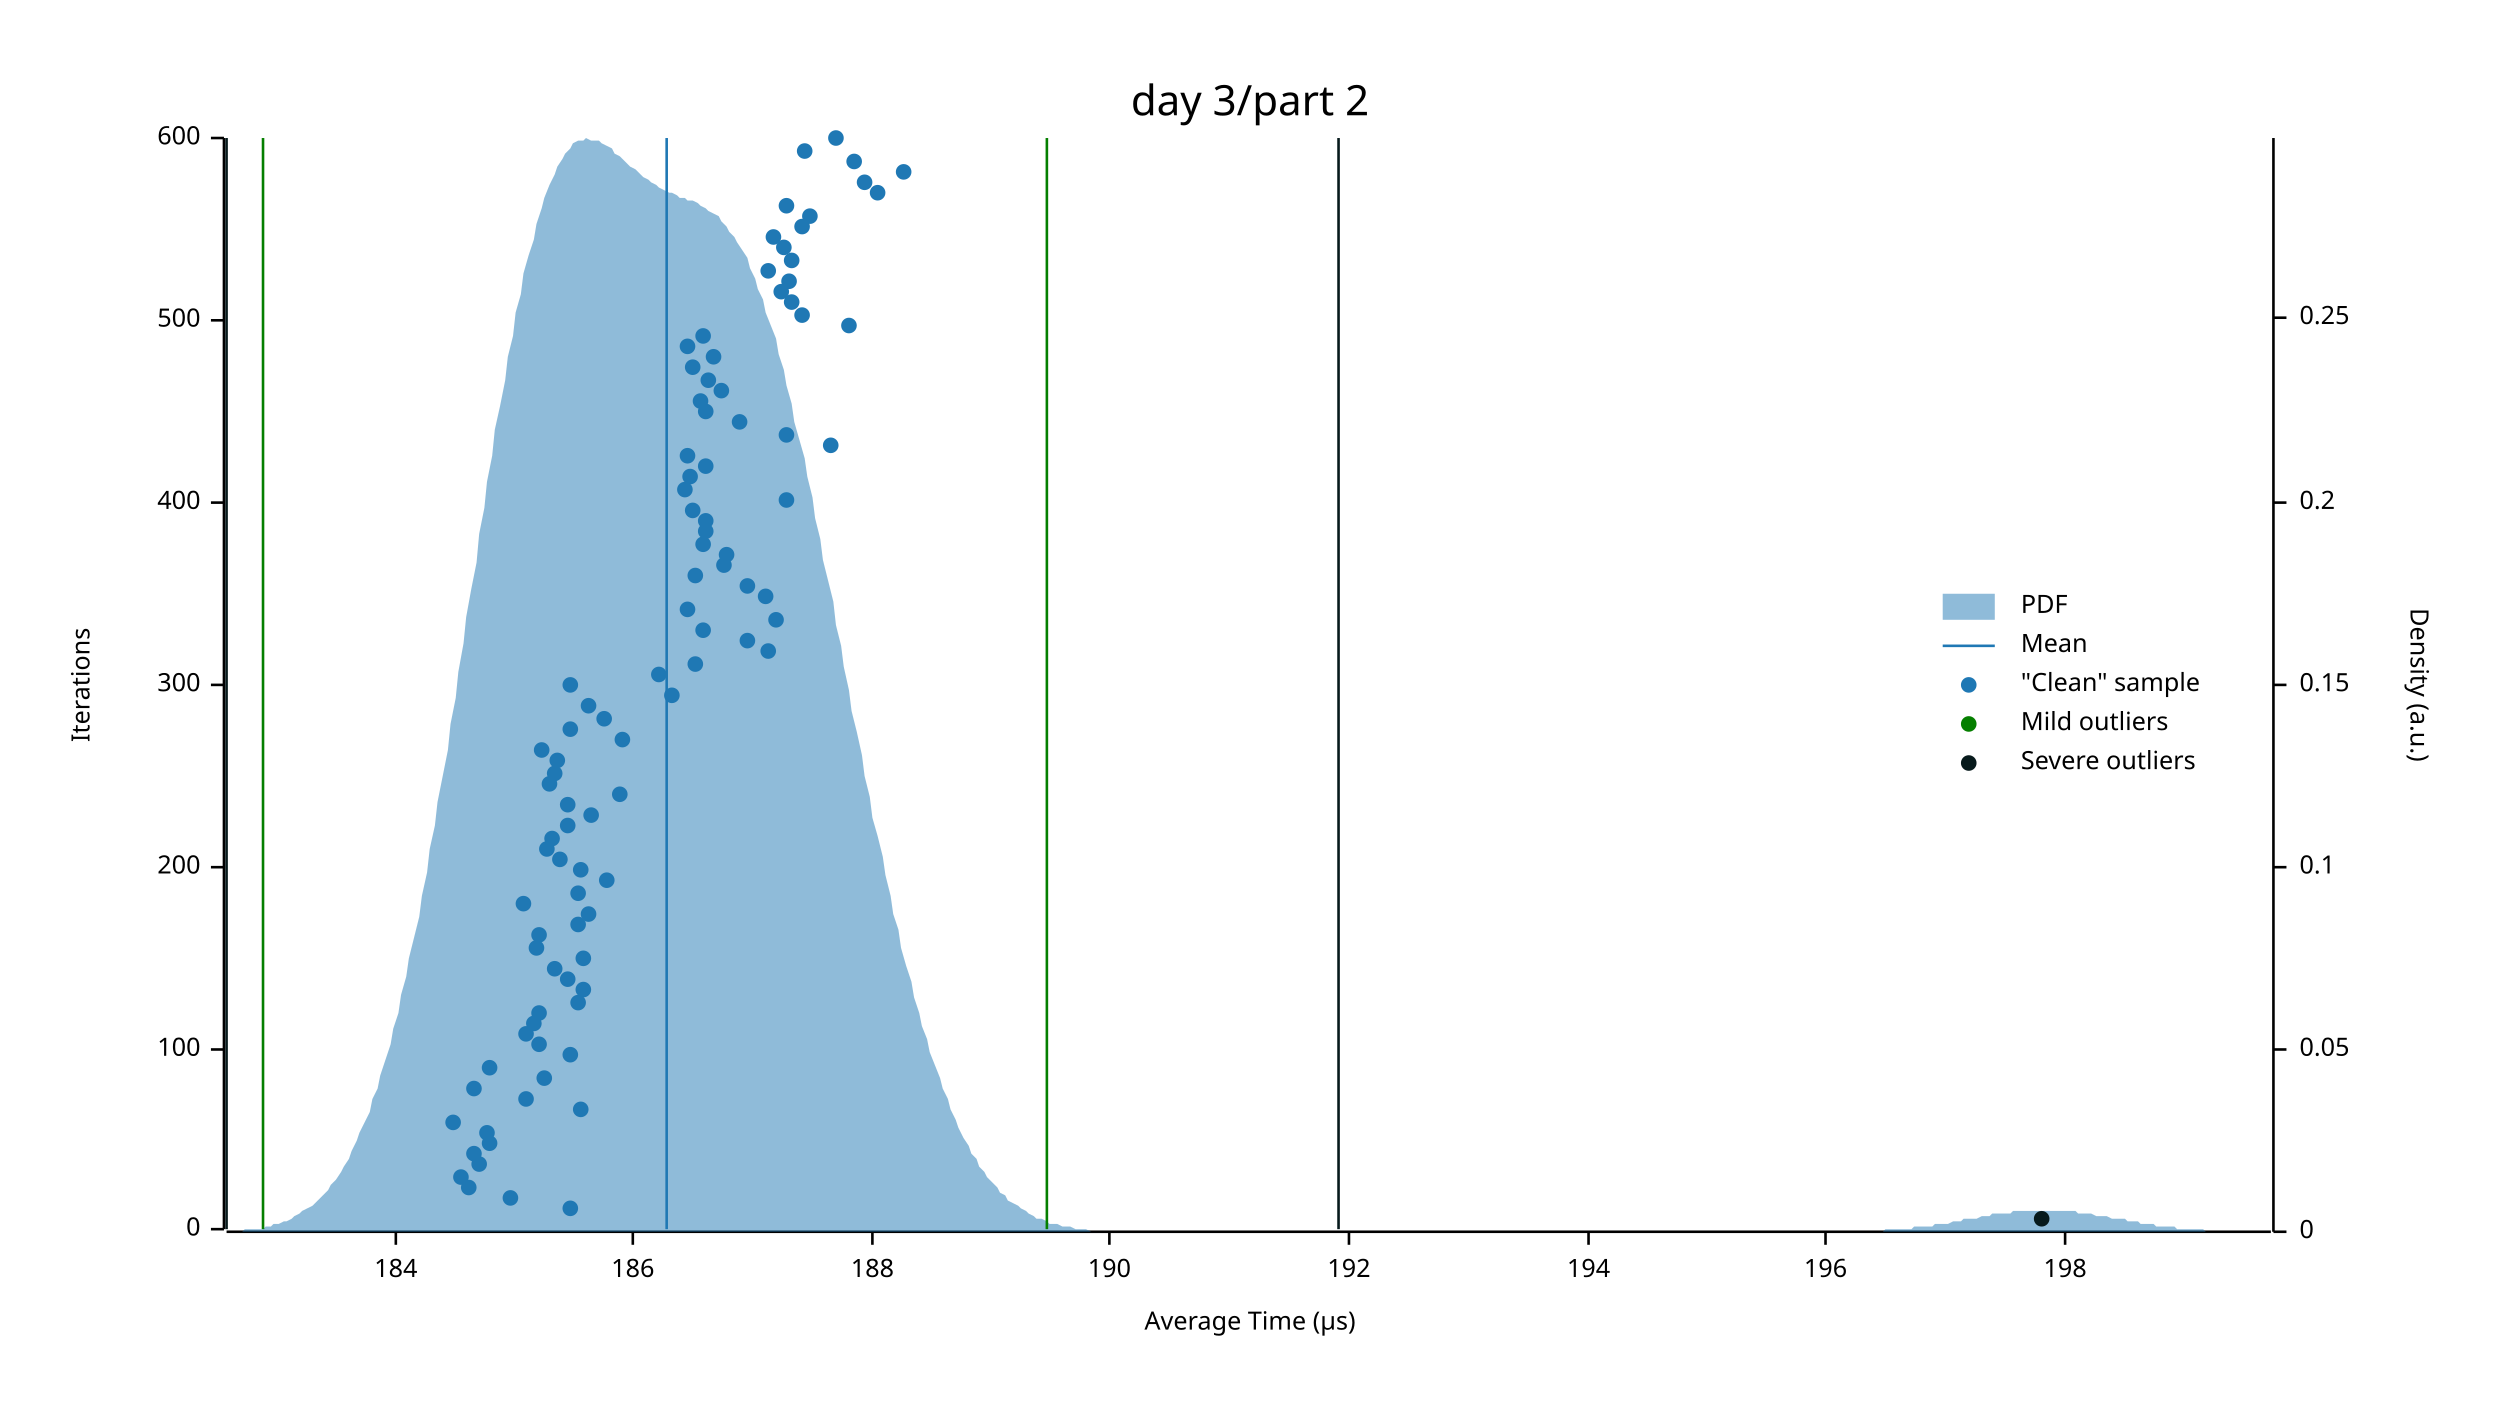
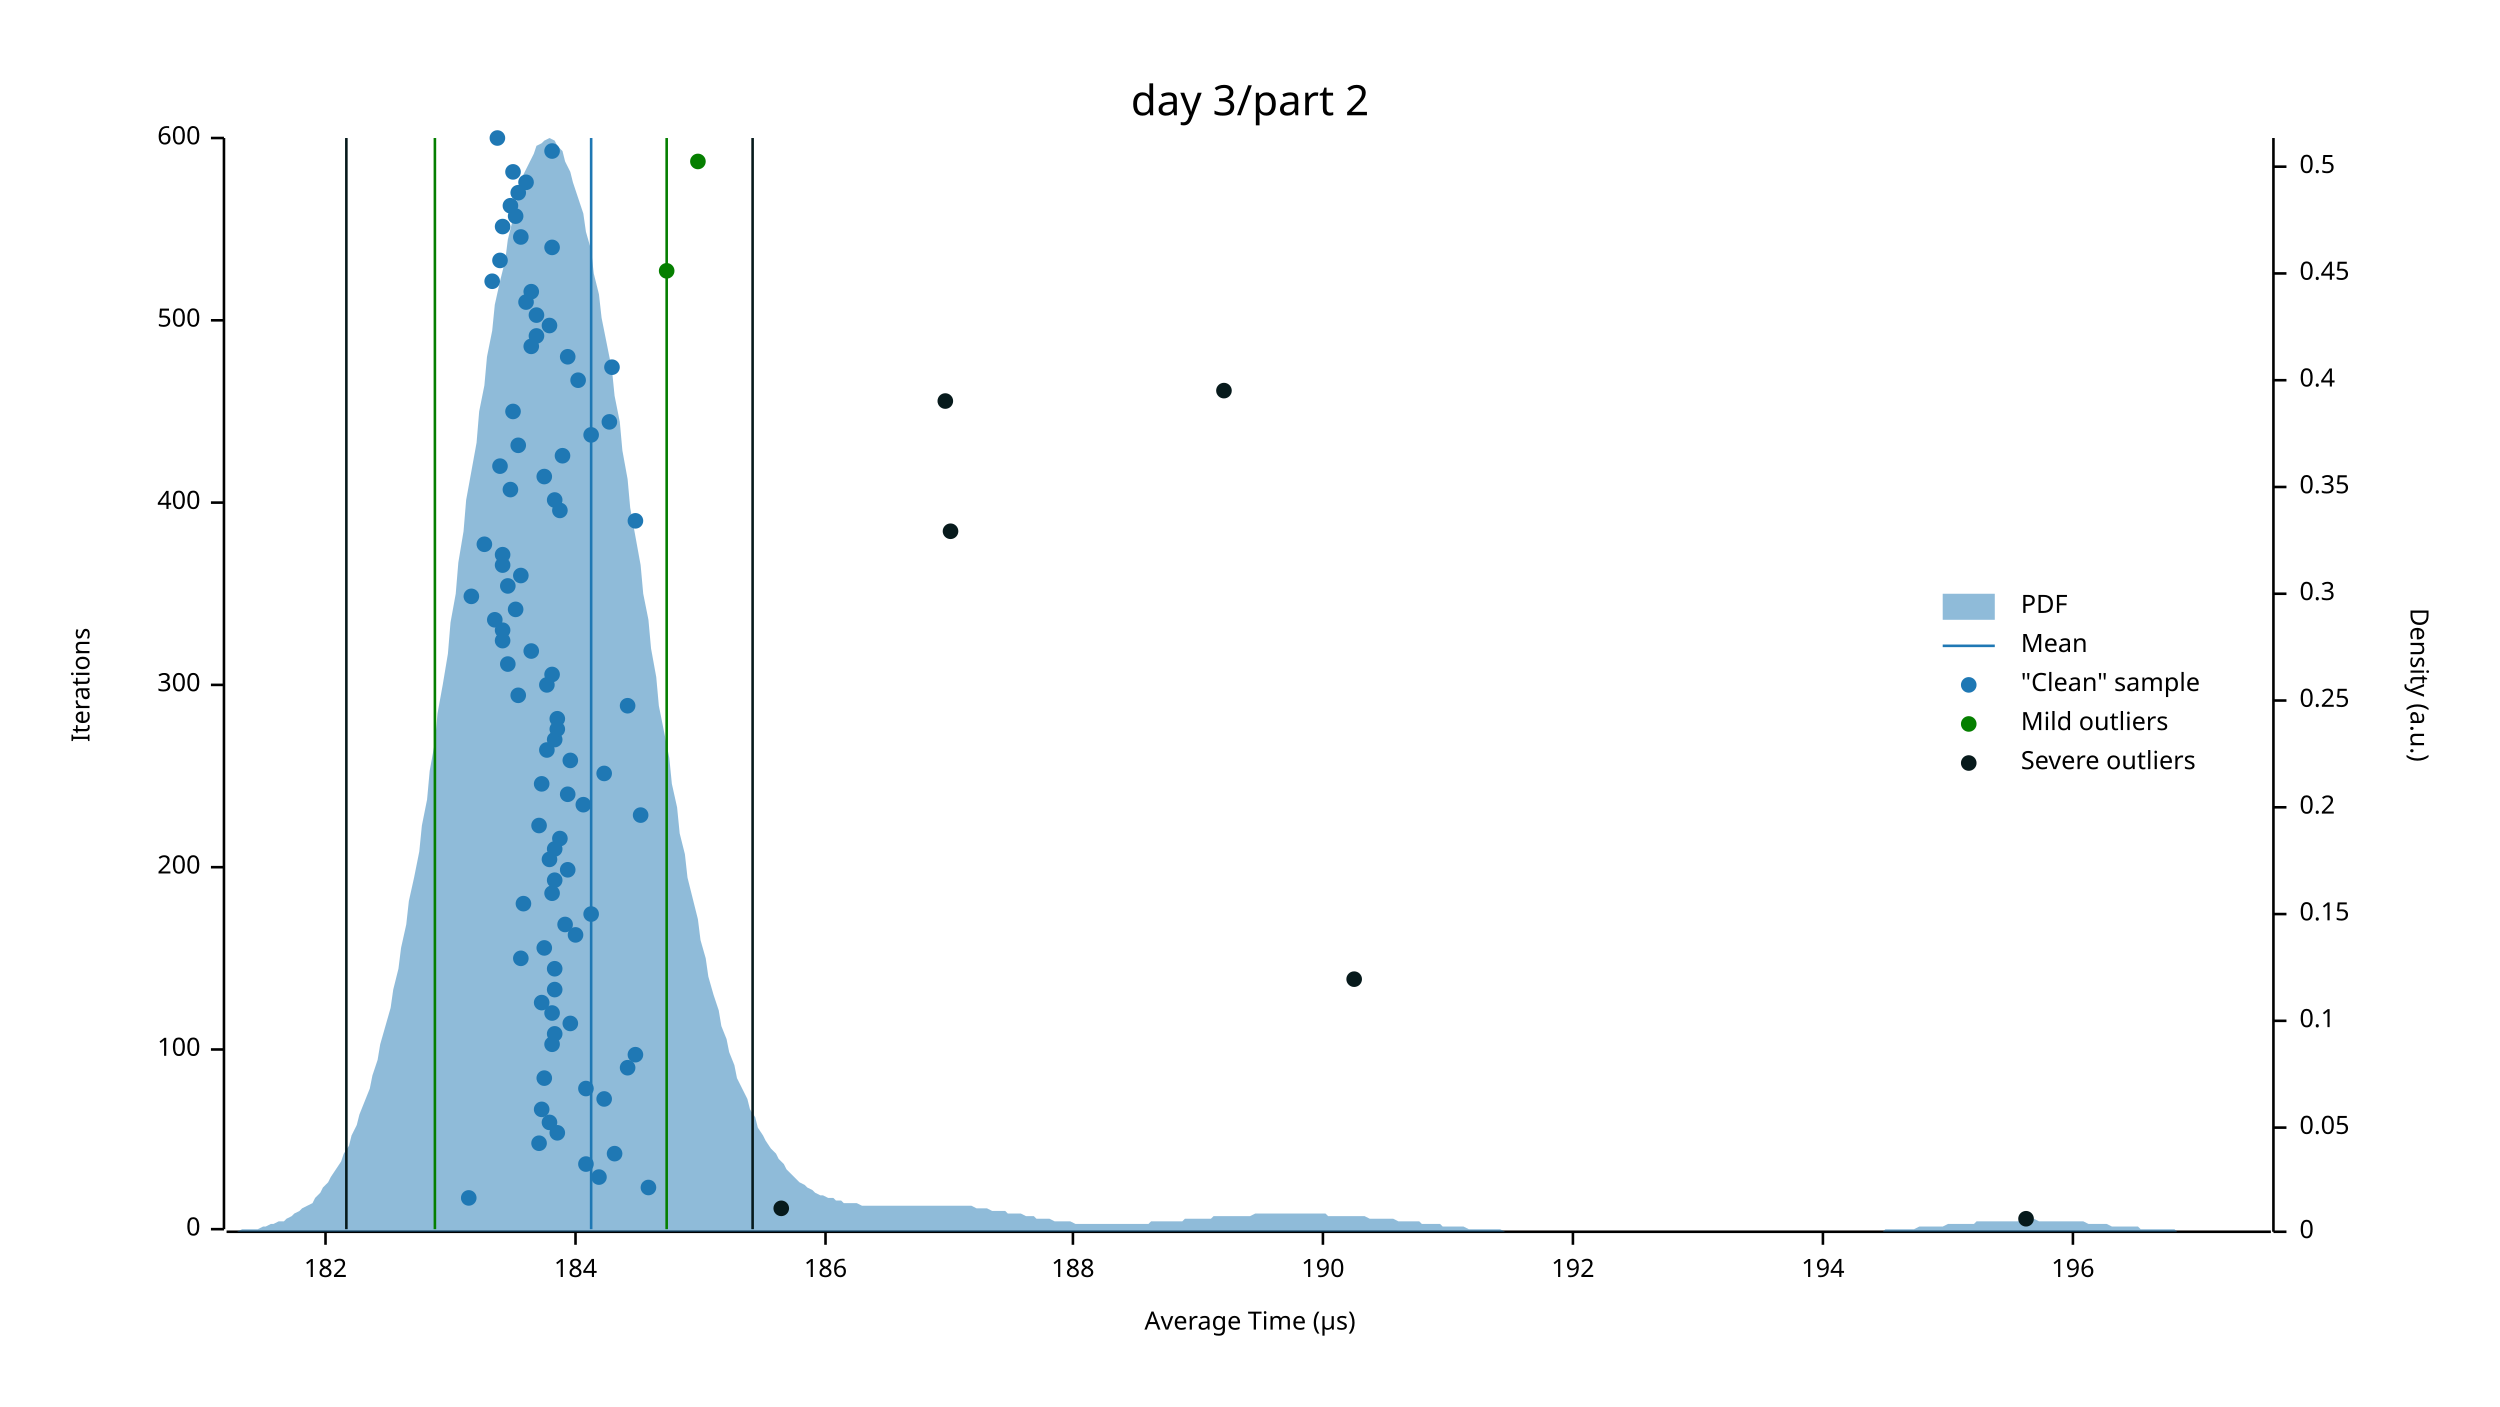
<svg xmlns="http://www.w3.org/2000/svg" width="960" height="540" viewBox="0 0 960 540">
  <text x="480" y="32" dy="0.76em" text-anchor="middle" font-family="sans-serif" font-size="16.129" opacity="1" fill="#000000">
day 3/part 2
</text>
  <text x="27" y="263" dy="0.76em" text-anchor="middle" font-family="sans-serif" font-size="9.677" opacity="1" fill="#000000" transform="rotate(270, 27, 263)">
Iterations
</text>
  <text x="480" y="513" dy="-0.5ex" text-anchor="middle" font-family="sans-serif" font-size="9.677" opacity="1" fill="#000000">
Average Time (µs)
</text>
  <polyline fill="none" opacity="1" stroke="#000000" stroke-width="1" points="86,53 86,472 " />
  <text x="77" y="472" dy="0.5ex" text-anchor="end" font-family="sans-serif" font-size="9.677" opacity="1" fill="#000000">
0
</text>
  <polyline fill="none" opacity="1" stroke="#000000" stroke-width="1" points="81,472 86,472 " />
  <text x="77" y="403" dy="0.5ex" text-anchor="end" font-family="sans-serif" font-size="9.677" opacity="1" fill="#000000">
100
</text>
  <polyline fill="none" opacity="1" stroke="#000000" stroke-width="1" points="81,403 86,403 " />
  <text x="77" y="333" dy="0.5ex" text-anchor="end" font-family="sans-serif" font-size="9.677" opacity="1" fill="#000000">
200
</text>
  <polyline fill="none" opacity="1" stroke="#000000" stroke-width="1" points="81,333 86,333 " />
  <text x="77" y="263" dy="0.5ex" text-anchor="end" font-family="sans-serif" font-size="9.677" opacity="1" fill="#000000">
300
</text>
  <polyline fill="none" opacity="1" stroke="#000000" stroke-width="1" points="81,263 86,263 " />
  <text x="77" y="193" dy="0.5ex" text-anchor="end" font-family="sans-serif" font-size="9.677" opacity="1" fill="#000000">
400
</text>
  <polyline fill="none" opacity="1" stroke="#000000" stroke-width="1" points="81,193 86,193 " />
  <text x="77" y="123" dy="0.5ex" text-anchor="end" font-family="sans-serif" font-size="9.677" opacity="1" fill="#000000">
500
</text>
  <polyline fill="none" opacity="1" stroke="#000000" stroke-width="1" points="81,123 86,123 " />
  <text x="77" y="53" dy="0.5ex" text-anchor="end" font-family="sans-serif" font-size="9.677" opacity="1" fill="#000000">
600
</text>
  <polyline fill="none" opacity="1" stroke="#000000" stroke-width="1" points="81,53 86,53 " />
  <polyline fill="none" opacity="1" stroke="#000000" stroke-width="1" points="87,473 872,473 " />
-   <text x="152" y="483" dy="0.76em" text-anchor="middle" font-family="sans-serif" font-size="9.677" opacity="1" fill="#000000">
+   <text x="125" y="483" dy="0.76em" text-anchor="middle" font-family="sans-serif" font-size="9.677" opacity="1" fill="#000000">
+ 182
+ </text>
+   <polyline fill="none" opacity="1" stroke="#000000" stroke-width="1" points="125,473 125,478 " />
+   <text x="221" y="483" dy="0.76em" text-anchor="middle" font-family="sans-serif" font-size="9.677" opacity="1" fill="#000000">
184
</text>
-   <polyline fill="none" opacity="1" stroke="#000000" stroke-width="1" points="152,473 152,478 " />
-   <text x="243" y="483" dy="0.76em" text-anchor="middle" font-family="sans-serif" font-size="9.677" opacity="1" fill="#000000">
+   <polyline fill="none" opacity="1" stroke="#000000" stroke-width="1" points="221,473 221,478 " />
+   <text x="317" y="483" dy="0.76em" text-anchor="middle" font-family="sans-serif" font-size="9.677" opacity="1" fill="#000000">
186
</text>
-   <polyline fill="none" opacity="1" stroke="#000000" stroke-width="1" points="243,473 243,478 " />
-   <text x="335" y="483" dy="0.76em" text-anchor="middle" font-family="sans-serif" font-size="9.677" opacity="1" fill="#000000">
+   <polyline fill="none" opacity="1" stroke="#000000" stroke-width="1" points="317,473 317,478 " />
+   <text x="412" y="483" dy="0.76em" text-anchor="middle" font-family="sans-serif" font-size="9.677" opacity="1" fill="#000000">
188
</text>
-   <polyline fill="none" opacity="1" stroke="#000000" stroke-width="1" points="335,473 335,478 " />
-   <text x="426" y="483" dy="0.76em" text-anchor="middle" font-family="sans-serif" font-size="9.677" opacity="1" fill="#000000">
+   <polyline fill="none" opacity="1" stroke="#000000" stroke-width="1" points="412,473 412,478 " />
+   <text x="508" y="483" dy="0.76em" text-anchor="middle" font-family="sans-serif" font-size="9.677" opacity="1" fill="#000000">
190
</text>
-   <polyline fill="none" opacity="1" stroke="#000000" stroke-width="1" points="426,473 426,478 " />
-   <text x="518" y="483" dy="0.76em" text-anchor="middle" font-family="sans-serif" font-size="9.677" opacity="1" fill="#000000">
+   <polyline fill="none" opacity="1" stroke="#000000" stroke-width="1" points="508,473 508,478 " />
+   <text x="604" y="483" dy="0.76em" text-anchor="middle" font-family="sans-serif" font-size="9.677" opacity="1" fill="#000000">
192
</text>
-   <polyline fill="none" opacity="1" stroke="#000000" stroke-width="1" points="518,473 518,478 " />
-   <text x="610" y="483" dy="0.76em" text-anchor="middle" font-family="sans-serif" font-size="9.677" opacity="1" fill="#000000">
+   <polyline fill="none" opacity="1" stroke="#000000" stroke-width="1" points="604,473 604,478 " />
+   <text x="700" y="483" dy="0.76em" text-anchor="middle" font-family="sans-serif" font-size="9.677" opacity="1" fill="#000000">
194
</text>
-   <polyline fill="none" opacity="1" stroke="#000000" stroke-width="1" points="610,473 610,478 " />
-   <text x="701" y="483" dy="0.76em" text-anchor="middle" font-family="sans-serif" font-size="9.677" opacity="1" fill="#000000">
+   <polyline fill="none" opacity="1" stroke="#000000" stroke-width="1" points="700,473 700,478 " />
+   <text x="796" y="483" dy="0.76em" text-anchor="middle" font-family="sans-serif" font-size="9.677" opacity="1" fill="#000000">
196
</text>
-   <polyline fill="none" opacity="1" stroke="#000000" stroke-width="1" points="701,473 701,478 " />
-   <text x="793" y="483" dy="0.76em" text-anchor="middle" font-family="sans-serif" font-size="9.677" opacity="1" fill="#000000">
- 198
- </text>
-   <polyline fill="none" opacity="1" stroke="#000000" stroke-width="1" points="793,473 793,478 " />
+   <polyline fill="none" opacity="1" stroke="#000000" stroke-width="1" points="796,473 796,478 " />
  <text x="933" y="263" dy="0.76em" text-anchor="middle" font-family="sans-serif" font-size="9.677" opacity="1" fill="#000000" transform="rotate(90, 933, 263)">
Density (a.u.)
</text>
  <polyline fill="none" opacity="1" stroke="#000000" stroke-width="1" points="873,53 873,473 " />
  <text x="883" y="473" dy="0.5ex" text-anchor="start" font-family="sans-serif" font-size="9.677" opacity="1" fill="#000000">
0
</text>
  <polyline fill="none" opacity="1" stroke="#000000" stroke-width="1" points="873,473 878,473 " />
-   <text x="883" y="403" dy="0.5ex" text-anchor="start" font-family="sans-serif" font-size="9.677" opacity="1" fill="#000000">
+   <text x="883" y="433" dy="0.5ex" text-anchor="start" font-family="sans-serif" font-size="9.677" opacity="1" fill="#000000">
0.05
</text>
-   <polyline fill="none" opacity="1" stroke="#000000" stroke-width="1" points="873,403 878,403 " />
-   <text x="883" y="333" dy="0.5ex" text-anchor="start" font-family="sans-serif" font-size="9.677" opacity="1" fill="#000000">
+   <polyline fill="none" opacity="1" stroke="#000000" stroke-width="1" points="873,433 878,433 " />
+   <text x="883" y="392" dy="0.5ex" text-anchor="start" font-family="sans-serif" font-size="9.677" opacity="1" fill="#000000">
0.1
</text>
-   <polyline fill="none" opacity="1" stroke="#000000" stroke-width="1" points="873,333 878,333 " />
-   <text x="883" y="263" dy="0.5ex" text-anchor="start" font-family="sans-serif" font-size="9.677" opacity="1" fill="#000000">
+   <polyline fill="none" opacity="1" stroke="#000000" stroke-width="1" points="873,392 878,392 " />
+   <text x="883" y="351" dy="0.5ex" text-anchor="start" font-family="sans-serif" font-size="9.677" opacity="1" fill="#000000">
0.15
</text>
-   <polyline fill="none" opacity="1" stroke="#000000" stroke-width="1" points="873,263 878,263 " />
-   <text x="883" y="193" dy="0.5ex" text-anchor="start" font-family="sans-serif" font-size="9.677" opacity="1" fill="#000000">
+   <polyline fill="none" opacity="1" stroke="#000000" stroke-width="1" points="873,351 878,351 " />
+   <text x="883" y="310" dy="0.5ex" text-anchor="start" font-family="sans-serif" font-size="9.677" opacity="1" fill="#000000">
0.2
</text>
-   <polyline fill="none" opacity="1" stroke="#000000" stroke-width="1" points="873,193 878,193 " />
-   <text x="883" y="122" dy="0.5ex" text-anchor="start" font-family="sans-serif" font-size="9.677" opacity="1" fill="#000000">
+   <polyline fill="none" opacity="1" stroke="#000000" stroke-width="1" points="873,310 878,310 " />
+   <text x="883" y="269" dy="0.5ex" text-anchor="start" font-family="sans-serif" font-size="9.677" opacity="1" fill="#000000">
0.25
</text>
-   <polyline fill="none" opacity="1" stroke="#000000" stroke-width="1" points="873,122 878,122 " />
-   <polygon opacity="0.5" fill="#1F78B4" points="87,473 88,473 90,473 91,473 93,473 94,472 96,472 98,472 99,472 101,472 102,471 104,471 105,470 107,470 109,469 110,469 112,468 113,467 115,466 116,465 118,464 120,463 121,462 123,460 124,459 126,457 127,455 129,453 131,450 132,448 134,445 135,442 137,438 138,435 140,431 142,427 143,422 145,418 146,413 148,407 150,401 151,395 153,389 154,382 156,375 157,368 159,360 161,352 162,344 164,335 165,326 167,317 168,308 170,298 172,288 173,278 175,268 176,258 178,247 179,237 181,226 183,216 184,205 186,195 187,185 189,175 190,165 192,156 194,146 195,137 197,129 198,120 200,113 201,105 203,98 205,92 206,86 208,80 209,76 211,71 213,67 214,64 216,61 217,59 219,57 220,55 222,54 224,54 225,53 227,54 228,54 230,54 231,55 233,56 235,57 236,59 238,60 239,61 241,63 242,64 244,65 246,67 247,68 249,69 250,70 252,71 253,72 255,73 257,74 258,74 260,75 261,76 263,76 264,77 266,77 268,78 269,79 271,80 272,81 274,82 276,83 277,85 279,87 280,89 282,91 283,93 285,96 287,99 288,103 290,107 291,111 293,115 294,120 296,125 298,130 299,136 301,142 302,148 304,155 305,162 307,169 309,176 310,183 312,191 313,199 315,207 316,215 318,223 320,231 321,240 323,248 324,256 326,265 327,273 329,281 331,290 332,298 334,306 335,314 337,321 339,329 340,336 342,344 343,351 345,357 346,364 348,371 350,377 351,383 353,389 354,394 356,399 357,404 359,409 361,414 362,418 364,422 365,426 367,430 368,433 370,437 372,440 373,443 375,445 376,448 378,450 379,452 381,454 383,456 384,458 386,459 387,461 389,462 391,463 392,464 394,465 395,466 397,467 398,468 400,468 402,469 403,470 405,470 406,470 408,471 409,471 411,471 413,472 414,472 416,472 417,472 419,473 420,473 422,473 424,473 425,473 427,473 428,473 430,473 431,473 433,473 435,473 436,473 438,473 439,473 441,473 442,473 444,473 446,473 447,473 449,473 450,473 452,473 454,473 455,473 457,473 458,473 460,473 461,473 463,473 465,473 466,473 468,473 469,473 471,473 472,473 474,473 476,473 477,473 479,473 480,473 482,473 483,473 485,473 487,473 488,473 490,473 491,473 493,473 494,473 496,473 498,473 499,473 501,473 502,473 504,473 505,473 507,473 509,473 510,473 512,473 513,473 515,473 517,473 518,473 520,473 521,473 523,473 524,473 526,473 528,473 529,473 531,473 532,473 534,473 535,473 537,473 539,473 540,473 542,473 543,473 545,473 546,473 548,473 550,473 551,473 553,473 554,473 556,473 557,473 559,473 561,473 562,473 564,473 565,473 567,473 568,473 570,473 572,473 573,473 575,473 576,473 578,473 580,473 581,473 583,473 584,473 586,473 587,473 589,473 591,473 592,473 594,473 595,473 597,473 598,473 600,473 602,473 603,473 605,473 606,473 608,473 609,473 611,473 613,473 614,473 616,473 617,473 619,473 620,473 622,473 624,473 625,473 627,473 628,473 630,473 632,473 633,473 635,473 636,473 638,473 639,473 641,473 643,473 644,473 646,473 647,473 649,473 650,473 652,473 654,473 655,473 657,473 658,473 660,473 661,473 663,473 665,473 666,473 668,473 669,473 671,473 672,473 674,473 676,473 677,473 679,473 680,473 682,473 683,473 685,473 687,473 688,473 690,473 691,473 693,473 695,473 696,473 698,473 699,473 701,473 702,473 704,473 706,473 707,473 709,473 710,473 712,473 713,473 715,473 717,473 718,473 720,473 721,473 723,473 724,472 726,472 728,472 729,472 731,472 732,472 734,472 735,471 737,471 739,471 740,471 742,471 743,470 745,470 746,470 748,470 750,469 751,469 753,469 754,468 756,468 758,468 759,468 761,467 762,467 764,467 765,466 767,466 769,466 770,466 772,466 773,465 775,465 776,465 778,465 780,465 781,465 783,465 784,465 786,465 787,465 789,465 791,465 792,465 794,465 795,465 797,465 798,466 800,466 802,466 803,466 805,467 806,467 808,467 809,467 811,468 813,468 814,468 816,468 817,469 819,469 821,469 822,470 824,470 825,470 827,470 828,471 830,471 832,471 833,471 835,471 836,472 838,472 839,472 841,472 843,472 844,472 846,472 847,473 849,473 850,473 852,473 854,473 855,473 857,473 858,473 860,473 861,473 863,473 865,473 866,473 868,473 869,473 871,473 873,473 873,473 87,473 " />
-   <polyline fill="none" opacity="1" stroke="#1F78B4" stroke-width="1" points="256,472 256,53 " />
-   <polyline fill="none" opacity="1" stroke="#057F00" stroke-width="1" points="101,472 101,53 " />
-   <polyline fill="none" opacity="1" stroke="#057F00" stroke-width="1" points="402,472 402,53 " />
-   <polyline fill="none" opacity="1" stroke="#071A1C" stroke-width="1" points="87,472 87,53 " />
-   <polyline fill="none" opacity="1" stroke="#071A1C" stroke-width="1" points="514,472 514,53 " />
-   <circle cx="219" cy="464" r="3" opacity="1" fill="#1F78B4" stroke="none" stroke-width="1" />
-   <circle cx="196" cy="460" r="3" opacity="1" fill="#1F78B4" stroke="none" stroke-width="1" />
-   <circle cx="180" cy="456" r="3" opacity="1" fill="#1F78B4" stroke="none" stroke-width="1" />
-   <circle cx="177" cy="452" r="3" opacity="1" fill="#1F78B4" stroke="none" stroke-width="1" />
-   <circle cx="184" cy="447" r="3" opacity="1" fill="#1F78B4" stroke="none" stroke-width="1" />
-   <circle cx="182" cy="443" r="3" opacity="1" fill="#1F78B4" stroke="none" stroke-width="1" />
-   <circle cx="188" cy="439" r="3" opacity="1" fill="#1F78B4" stroke="none" stroke-width="1" />
-   <circle cx="187" cy="435" r="3" opacity="1" fill="#1F78B4" stroke="none" stroke-width="1" />
-   <circle cx="174" cy="431" r="3" opacity="1" fill="#1F78B4" stroke="none" stroke-width="1" />
-   <circle cx="223" cy="426" r="3" opacity="1" fill="#1F78B4" stroke="none" stroke-width="1" />
-   <circle cx="202" cy="422" r="3" opacity="1" fill="#1F78B4" stroke="none" stroke-width="1" />
-   <circle cx="182" cy="418" r="3" opacity="1" fill="#1F78B4" stroke="none" stroke-width="1" />
+   <polyline fill="none" opacity="1" stroke="#000000" stroke-width="1" points="873,269 878,269 " />
+   <text x="883" y="228" dy="0.5ex" text-anchor="start" font-family="sans-serif" font-size="9.677" opacity="1" fill="#000000">
+ 0.3
+ </text>
+   <polyline fill="none" opacity="1" stroke="#000000" stroke-width="1" points="873,228 878,228 " />
+   <text x="883" y="187" dy="0.5ex" text-anchor="start" font-family="sans-serif" font-size="9.677" opacity="1" fill="#000000">
+ 0.35
+ </text>
+   <polyline fill="none" opacity="1" stroke="#000000" stroke-width="1" points="873,187 878,187 " />
+   <text x="883" y="146" dy="0.5ex" text-anchor="start" font-family="sans-serif" font-size="9.677" opacity="1" fill="#000000">
+ 0.4
+ </text>
+   <polyline fill="none" opacity="1" stroke="#000000" stroke-width="1" points="873,146 878,146 " />
+   <text x="883" y="105" dy="0.5ex" text-anchor="start" font-family="sans-serif" font-size="9.677" opacity="1" fill="#000000">
+ 0.45
+ </text>
+   <polyline fill="none" opacity="1" stroke="#000000" stroke-width="1" points="873,105 878,105 " />
+   <text x="883" y="64" dy="0.5ex" text-anchor="start" font-family="sans-serif" font-size="9.677" opacity="1" fill="#000000">
+ 0.5
+ </text>
+   <polyline fill="none" opacity="1" stroke="#000000" stroke-width="1" points="873,64 878,64 " />
+   <polygon opacity="0.5" fill="#1F78B4" points="87,473 88,473 90,473 91,473 93,472 94,472 96,472 98,472 99,472 101,471 102,471 104,470 105,470 107,469 109,469 110,468 112,467 113,466 115,465 116,464 118,463 120,462 121,460 123,458 124,456 126,454 127,452 129,449 131,446 132,443 134,440 135,436 137,432 138,428 140,423 142,418 143,413 145,407 146,401 148,394 150,387 151,380 153,372 154,364 156,355 157,346 159,337 161,327 162,317 164,307 165,296 167,285 168,274 170,263 172,251 173,239 175,228 176,216 178,204 179,192 181,181 183,170 184,158 186,148 187,137 189,127 190,117 192,108 194,100 195,92 197,84 198,78 200,72 201,67 203,63 205,59 206,56 208,55 209,54 211,53 213,54 214,56 216,58 217,62 219,66 220,70 222,76 224,82 225,89 227,96 228,105 230,113 231,122 233,132 235,142 236,152 238,162 239,173 241,184 242,195 244,206 246,217 247,228 249,238 250,249 252,260 253,271 255,281 257,291 258,301 260,310 261,320 263,328 264,337 266,345 268,353 269,361 271,368 272,375 274,382 276,388 277,394 279,399 280,404 282,409 283,414 285,418 287,422 288,426 290,429 291,433 293,436 294,438 296,441 298,443 299,445 301,447 302,449 304,451 305,452 307,454 309,455 310,456 312,457 313,458 315,459 316,459 318,460 320,460 321,461 323,461 324,462 326,462 327,462 329,462 331,463 332,463 334,463 335,463 337,463 339,463 340,463 342,463 343,463 345,463 346,463 348,463 350,463 351,463 353,463 354,463 356,463 357,463 359,463 361,463 362,463 364,463 365,463 367,463 368,463 370,463 372,463 373,463 375,464 376,464 378,464 379,464 381,465 383,465 384,465 386,465 387,466 389,466 391,466 392,466 394,467 395,467 397,467 398,468 400,468 402,468 403,468 405,469 406,469 408,469 409,469 411,469 413,470 414,470 416,470 417,470 419,470 420,470 422,470 424,470 425,470 427,470 428,470 430,470 431,470 433,470 435,470 436,470 438,470 439,470 441,470 442,469 444,469 446,469 447,469 449,469 450,469 452,469 454,469 455,468 457,468 458,468 460,468 461,468 463,468 465,468 466,467 468,467 469,467 471,467 472,467 474,467 476,467 477,467 479,467 480,467 482,466 483,466 485,466 487,466 488,466 490,466 491,466 493,466 494,466 496,466 498,466 499,466 501,466 502,466 504,466 505,466 507,466 509,466 510,467 512,467 513,467 515,467 517,467 518,467 520,467 521,467 523,467 524,467 526,468 528,468 529,468 531,468 532,468 534,468 535,468 537,469 539,469 540,469 542,469 543,469 545,469 546,470 548,470 550,470 551,470 553,470 554,471 556,471 557,471 559,471 561,471 562,471 564,472 565,472 567,472 568,472 570,472 572,472 573,472 575,472 576,472 578,473 580,473 581,473 583,473 584,473 586,473 587,473 589,473 591,473 592,473 594,473 595,473 597,473 598,473 600,473 602,473 603,473 605,473 606,473 608,473 609,473 611,473 613,473 614,473 616,473 617,473 619,473 620,473 622,473 624,473 625,473 627,473 628,473 630,473 632,473 633,473 635,473 636,473 638,473 639,473 641,473 643,473 644,473 646,473 647,473 649,473 650,473 652,473 654,473 655,473 657,473 658,473 660,473 661,473 663,473 665,473 666,473 668,473 669,473 671,473 672,473 674,473 676,473 677,473 679,473 680,473 682,473 683,473 685,473 687,473 688,473 690,473 691,473 693,473 695,473 696,473 698,473 699,473 701,473 702,473 704,473 706,473 707,473 709,473 710,473 712,473 713,473 715,473 717,473 718,473 720,473 721,473 723,473 724,472 726,472 728,472 729,472 731,472 732,472 734,472 735,472 737,471 739,471 740,471 742,471 743,471 745,471 746,471 748,470 750,470 751,470 753,470 754,470 756,470 758,470 759,469 761,469 762,469 764,469 765,469 767,469 769,469 770,469 772,469 773,469 775,469 776,468 778,468 780,468 781,468 783,469 784,469 786,469 787,469 789,469 791,469 792,469 794,469 795,469 797,469 798,469 800,469 802,470 803,470 805,470 806,470 808,470 809,470 811,471 813,471 814,471 816,471 817,471 819,471 821,471 822,472 824,472 825,472 827,472 828,472 830,472 832,472 833,472 835,472 836,473 838,473 839,473 841,473 843,473 844,473 846,473 847,473 849,473 850,473 852,473 854,473 855,473 857,473 858,473 860,473 861,473 863,473 865,473 866,473 868,473 869,473 871,473 873,473 873,473 87,473 " />
+   <polyline fill="none" opacity="1" stroke="#1F78B4" stroke-width="1" points="227,472 227,53 " />
+   <polyline fill="none" opacity="1" stroke="#057F00" stroke-width="1" points="167,472 167,53 " />
+   <polyline fill="none" opacity="1" stroke="#057F00" stroke-width="1" points="256,472 256,53 " />
+   <polyline fill="none" opacity="1" stroke="#071A1C" stroke-width="1" points="133,472 133,53 " />
+   <polyline fill="none" opacity="1" stroke="#071A1C" stroke-width="1" points="289,472 289,53 " />
+   <circle cx="180" cy="460" r="3" opacity="1" fill="#1F78B4" stroke="none" stroke-width="1" />
+   <circle cx="249" cy="456" r="3" opacity="1" fill="#1F78B4" stroke="none" stroke-width="1" />
+   <circle cx="230" cy="452" r="3" opacity="1" fill="#1F78B4" stroke="none" stroke-width="1" />
+   <circle cx="225" cy="447" r="3" opacity="1" fill="#1F78B4" stroke="none" stroke-width="1" />
+   <circle cx="236" cy="443" r="3" opacity="1" fill="#1F78B4" stroke="none" stroke-width="1" />
+   <circle cx="207" cy="439" r="3" opacity="1" fill="#1F78B4" stroke="none" stroke-width="1" />
+   <circle cx="214" cy="435" r="3" opacity="1" fill="#1F78B4" stroke="none" stroke-width="1" />
+   <circle cx="211" cy="431" r="3" opacity="1" fill="#1F78B4" stroke="none" stroke-width="1" />
+   <circle cx="208" cy="426" r="3" opacity="1" fill="#1F78B4" stroke="none" stroke-width="1" />
+   <circle cx="232" cy="422" r="3" opacity="1" fill="#1F78B4" stroke="none" stroke-width="1" />
+   <circle cx="225" cy="418" r="3" opacity="1" fill="#1F78B4" stroke="none" stroke-width="1" />
  <circle cx="209" cy="414" r="3" opacity="1" fill="#1F78B4" stroke="none" stroke-width="1" />
-   <circle cx="188" cy="410" r="3" opacity="1" fill="#1F78B4" stroke="none" stroke-width="1" />
-   <circle cx="219" cy="405" r="3" opacity="1" fill="#1F78B4" stroke="none" stroke-width="1" />
-   <circle cx="207" cy="401" r="3" opacity="1" fill="#1F78B4" stroke="none" stroke-width="1" />
-   <circle cx="202" cy="397" r="3" opacity="1" fill="#1F78B4" stroke="none" stroke-width="1" />
-   <circle cx="205" cy="393" r="3" opacity="1" fill="#1F78B4" stroke="none" stroke-width="1" />
-   <circle cx="207" cy="389" r="3" opacity="1" fill="#1F78B4" stroke="none" stroke-width="1" />
-   <circle cx="222" cy="385" r="3" opacity="1" fill="#1F78B4" stroke="none" stroke-width="1" />
-   <circle cx="224" cy="380" r="3" opacity="1" fill="#1F78B4" stroke="none" stroke-width="1" />
-   <circle cx="218" cy="376" r="3" opacity="1" fill="#1F78B4" stroke="none" stroke-width="1" />
+   <circle cx="241" cy="410" r="3" opacity="1" fill="#1F78B4" stroke="none" stroke-width="1" />
+   <circle cx="244" cy="405" r="3" opacity="1" fill="#1F78B4" stroke="none" stroke-width="1" />
+   <circle cx="212" cy="401" r="3" opacity="1" fill="#1F78B4" stroke="none" stroke-width="1" />
+   <circle cx="213" cy="397" r="3" opacity="1" fill="#1F78B4" stroke="none" stroke-width="1" />
+   <circle cx="219" cy="393" r="3" opacity="1" fill="#1F78B4" stroke="none" stroke-width="1" />
+   <circle cx="212" cy="389" r="3" opacity="1" fill="#1F78B4" stroke="none" stroke-width="1" />
+   <circle cx="208" cy="385" r="3" opacity="1" fill="#1F78B4" stroke="none" stroke-width="1" />
+   <circle cx="213" cy="380" r="3" opacity="1" fill="#1F78B4" stroke="none" stroke-width="1" />
  <circle cx="213" cy="372" r="3" opacity="1" fill="#1F78B4" stroke="none" stroke-width="1" />
-   <circle cx="224" cy="368" r="3" opacity="1" fill="#1F78B4" stroke="none" stroke-width="1" />
-   <circle cx="206" cy="364" r="3" opacity="1" fill="#1F78B4" stroke="none" stroke-width="1" />
-   <circle cx="207" cy="359" r="3" opacity="1" fill="#1F78B4" stroke="none" stroke-width="1" />
-   <circle cx="222" cy="355" r="3" opacity="1" fill="#1F78B4" stroke="none" stroke-width="1" />
-   <circle cx="226" cy="351" r="3" opacity="1" fill="#1F78B4" stroke="none" stroke-width="1" />
+   <circle cx="200" cy="368" r="3" opacity="1" fill="#1F78B4" stroke="none" stroke-width="1" />
+   <circle cx="209" cy="364" r="3" opacity="1" fill="#1F78B4" stroke="none" stroke-width="1" />
+   <circle cx="221" cy="359" r="3" opacity="1" fill="#1F78B4" stroke="none" stroke-width="1" />
+   <circle cx="217" cy="355" r="3" opacity="1" fill="#1F78B4" stroke="none" stroke-width="1" />
+   <circle cx="227" cy="351" r="3" opacity="1" fill="#1F78B4" stroke="none" stroke-width="1" />
  <circle cx="201" cy="347" r="3" opacity="1" fill="#1F78B4" stroke="none" stroke-width="1" />
-   <circle cx="222" cy="343" r="3" opacity="1" fill="#1F78B4" stroke="none" stroke-width="1" />
-   <circle cx="233" cy="338" r="3" opacity="1" fill="#1F78B4" stroke="none" stroke-width="1" />
-   <circle cx="223" cy="334" r="3" opacity="1" fill="#1F78B4" stroke="none" stroke-width="1" />
-   <circle cx="215" cy="330" r="3" opacity="1" fill="#1F78B4" stroke="none" stroke-width="1" />
-   <circle cx="210" cy="326" r="3" opacity="1" fill="#1F78B4" stroke="none" stroke-width="1" />
-   <circle cx="212" cy="322" r="3" opacity="1" fill="#1F78B4" stroke="none" stroke-width="1" />
-   <circle cx="218" cy="317" r="3" opacity="1" fill="#1F78B4" stroke="none" stroke-width="1" />
-   <circle cx="227" cy="313" r="3" opacity="1" fill="#1F78B4" stroke="none" stroke-width="1" />
-   <circle cx="218" cy="309" r="3" opacity="1" fill="#1F78B4" stroke="none" stroke-width="1" />
-   <circle cx="238" cy="305" r="3" opacity="1" fill="#1F78B4" stroke="none" stroke-width="1" />
-   <circle cx="211" cy="301" r="3" opacity="1" fill="#1F78B4" stroke="none" stroke-width="1" />
-   <circle cx="213" cy="297" r="3" opacity="1" fill="#1F78B4" stroke="none" stroke-width="1" />
-   <circle cx="214" cy="292" r="3" opacity="1" fill="#1F78B4" stroke="none" stroke-width="1" />
-   <circle cx="208" cy="288" r="3" opacity="1" fill="#1F78B4" stroke="none" stroke-width="1" />
-   <circle cx="239" cy="284" r="3" opacity="1" fill="#1F78B4" stroke="none" stroke-width="1" />
-   <circle cx="219" cy="280" r="3" opacity="1" fill="#1F78B4" stroke="none" stroke-width="1" />
-   <circle cx="232" cy="276" r="3" opacity="1" fill="#1F78B4" stroke="none" stroke-width="1" />
-   <circle cx="226" cy="271" r="3" opacity="1" fill="#1F78B4" stroke="none" stroke-width="1" />
-   <circle cx="258" cy="267" r="3" opacity="1" fill="#1F78B4" stroke="none" stroke-width="1" />
-   <circle cx="219" cy="263" r="3" opacity="1" fill="#1F78B4" stroke="none" stroke-width="1" />
-   <circle cx="253" cy="259" r="3" opacity="1" fill="#1F78B4" stroke="none" stroke-width="1" />
-   <circle cx="267" cy="255" r="3" opacity="1" fill="#1F78B4" stroke="none" stroke-width="1" />
-   <circle cx="295" cy="250" r="3" opacity="1" fill="#1F78B4" stroke="none" stroke-width="1" />
-   <circle cx="287" cy="246" r="3" opacity="1" fill="#1F78B4" stroke="none" stroke-width="1" />
-   <circle cx="270" cy="242" r="3" opacity="1" fill="#1F78B4" stroke="none" stroke-width="1" />
-   <circle cx="298" cy="238" r="3" opacity="1" fill="#1F78B4" stroke="none" stroke-width="1" />
-   <circle cx="264" cy="234" r="3" opacity="1" fill="#1F78B4" stroke="none" stroke-width="1" />
-   <circle cx="294" cy="229" r="3" opacity="1" fill="#1F78B4" stroke="none" stroke-width="1" />
-   <circle cx="287" cy="225" r="3" opacity="1" fill="#1F78B4" stroke="none" stroke-width="1" />
-   <circle cx="267" cy="221" r="3" opacity="1" fill="#1F78B4" stroke="none" stroke-width="1" />
-   <circle cx="278" cy="217" r="3" opacity="1" fill="#1F78B4" stroke="none" stroke-width="1" />
-   <circle cx="279" cy="213" r="3" opacity="1" fill="#1F78B4" stroke="none" stroke-width="1" />
-   <circle cx="270" cy="209" r="3" opacity="1" fill="#1F78B4" stroke="none" stroke-width="1" />
-   <circle cx="271" cy="204" r="3" opacity="1" fill="#1F78B4" stroke="none" stroke-width="1" />
-   <circle cx="271" cy="200" r="3" opacity="1" fill="#1F78B4" stroke="none" stroke-width="1" />
-   <circle cx="266" cy="196" r="3" opacity="1" fill="#1F78B4" stroke="none" stroke-width="1" />
-   <circle cx="302" cy="192" r="3" opacity="1" fill="#1F78B4" stroke="none" stroke-width="1" />
-   <circle cx="263" cy="188" r="3" opacity="1" fill="#1F78B4" stroke="none" stroke-width="1" />
-   <circle cx="265" cy="183" r="3" opacity="1" fill="#1F78B4" stroke="none" stroke-width="1" />
-   <circle cx="271" cy="179" r="3" opacity="1" fill="#1F78B4" stroke="none" stroke-width="1" />
-   <circle cx="264" cy="175" r="3" opacity="1" fill="#1F78B4" stroke="none" stroke-width="1" />
-   <circle cx="319" cy="171" r="3" opacity="1" fill="#1F78B4" stroke="none" stroke-width="1" />
-   <circle cx="302" cy="167" r="3" opacity="1" fill="#1F78B4" stroke="none" stroke-width="1" />
-   <circle cx="284" cy="162" r="3" opacity="1" fill="#1F78B4" stroke="none" stroke-width="1" />
-   <circle cx="271" cy="158" r="3" opacity="1" fill="#1F78B4" stroke="none" stroke-width="1" />
-   <circle cx="269" cy="154" r="3" opacity="1" fill="#1F78B4" stroke="none" stroke-width="1" />
-   <circle cx="277" cy="150" r="3" opacity="1" fill="#1F78B4" stroke="none" stroke-width="1" />
-   <circle cx="272" cy="146" r="3" opacity="1" fill="#1F78B4" stroke="none" stroke-width="1" />
-   <circle cx="266" cy="141" r="3" opacity="1" fill="#1F78B4" stroke="none" stroke-width="1" />
-   <circle cx="274" cy="137" r="3" opacity="1" fill="#1F78B4" stroke="none" stroke-width="1" />
-   <circle cx="264" cy="133" r="3" opacity="1" fill="#1F78B4" stroke="none" stroke-width="1" />
-   <circle cx="270" cy="129" r="3" opacity="1" fill="#1F78B4" stroke="none" stroke-width="1" />
-   <circle cx="326" cy="125" r="3" opacity="1" fill="#1F78B4" stroke="none" stroke-width="1" />
-   <circle cx="308" cy="121" r="3" opacity="1" fill="#1F78B4" stroke="none" stroke-width="1" />
-   <circle cx="304" cy="116" r="3" opacity="1" fill="#1F78B4" stroke="none" stroke-width="1" />
-   <circle cx="300" cy="112" r="3" opacity="1" fill="#1F78B4" stroke="none" stroke-width="1" />
-   <circle cx="303" cy="108" r="3" opacity="1" fill="#1F78B4" stroke="none" stroke-width="1" />
-   <circle cx="295" cy="104" r="3" opacity="1" fill="#1F78B4" stroke="none" stroke-width="1" />
-   <circle cx="304" cy="100" r="3" opacity="1" fill="#1F78B4" stroke="none" stroke-width="1" />
-   <circle cx="301" cy="95" r="3" opacity="1" fill="#1F78B4" stroke="none" stroke-width="1" />
-   <circle cx="297" cy="91" r="3" opacity="1" fill="#1F78B4" stroke="none" stroke-width="1" />
-   <circle cx="308" cy="87" r="3" opacity="1" fill="#1F78B4" stroke="none" stroke-width="1" />
-   <circle cx="311" cy="83" r="3" opacity="1" fill="#1F78B4" stroke="none" stroke-width="1" />
-   <circle cx="302" cy="79" r="3" opacity="1" fill="#1F78B4" stroke="none" stroke-width="1" />
-   <circle cx="337" cy="74" r="3" opacity="1" fill="#1F78B4" stroke="none" stroke-width="1" />
-   <circle cx="332" cy="70" r="3" opacity="1" fill="#1F78B4" stroke="none" stroke-width="1" />
-   <circle cx="347" cy="66" r="3" opacity="1" fill="#1F78B4" stroke="none" stroke-width="1" />
-   <circle cx="328" cy="62" r="3" opacity="1" fill="#1F78B4" stroke="none" stroke-width="1" />
-   <circle cx="309" cy="58" r="3" opacity="1" fill="#1F78B4" stroke="none" stroke-width="1" />
-   <circle cx="321" cy="53" r="3" opacity="1" fill="#1F78B4" stroke="none" stroke-width="1" />
-   <circle cx="784" cy="468" r="3" opacity="1" fill="#071A1C" stroke="none" stroke-width="1" />
+   <circle cx="212" cy="343" r="3" opacity="1" fill="#1F78B4" stroke="none" stroke-width="1" />
+   <circle cx="213" cy="338" r="3" opacity="1" fill="#1F78B4" stroke="none" stroke-width="1" />
+   <circle cx="218" cy="334" r="3" opacity="1" fill="#1F78B4" stroke="none" stroke-width="1" />
+   <circle cx="211" cy="330" r="3" opacity="1" fill="#1F78B4" stroke="none" stroke-width="1" />
+   <circle cx="213" cy="326" r="3" opacity="1" fill="#1F78B4" stroke="none" stroke-width="1" />
+   <circle cx="215" cy="322" r="3" opacity="1" fill="#1F78B4" stroke="none" stroke-width="1" />
+   <circle cx="207" cy="317" r="3" opacity="1" fill="#1F78B4" stroke="none" stroke-width="1" />
+   <circle cx="246" cy="313" r="3" opacity="1" fill="#1F78B4" stroke="none" stroke-width="1" />
+   <circle cx="224" cy="309" r="3" opacity="1" fill="#1F78B4" stroke="none" stroke-width="1" />
+   <circle cx="218" cy="305" r="3" opacity="1" fill="#1F78B4" stroke="none" stroke-width="1" />
+   <circle cx="208" cy="301" r="3" opacity="1" fill="#1F78B4" stroke="none" stroke-width="1" />
+   <circle cx="232" cy="297" r="3" opacity="1" fill="#1F78B4" stroke="none" stroke-width="1" />
+   <circle cx="219" cy="292" r="3" opacity="1" fill="#1F78B4" stroke="none" stroke-width="1" />
+   <circle cx="210" cy="288" r="3" opacity="1" fill="#1F78B4" stroke="none" stroke-width="1" />
+   <circle cx="213" cy="284" r="3" opacity="1" fill="#1F78B4" stroke="none" stroke-width="1" />
+   <circle cx="214" cy="280" r="3" opacity="1" fill="#1F78B4" stroke="none" stroke-width="1" />
+   <circle cx="214" cy="276" r="3" opacity="1" fill="#1F78B4" stroke="none" stroke-width="1" />
+   <circle cx="241" cy="271" r="3" opacity="1" fill="#1F78B4" stroke="none" stroke-width="1" />
+   <circle cx="199" cy="267" r="3" opacity="1" fill="#1F78B4" stroke="none" stroke-width="1" />
+   <circle cx="210" cy="263" r="3" opacity="1" fill="#1F78B4" stroke="none" stroke-width="1" />
+   <circle cx="212" cy="259" r="3" opacity="1" fill="#1F78B4" stroke="none" stroke-width="1" />
+   <circle cx="195" cy="255" r="3" opacity="1" fill="#1F78B4" stroke="none" stroke-width="1" />
+   <circle cx="204" cy="250" r="3" opacity="1" fill="#1F78B4" stroke="none" stroke-width="1" />
+   <circle cx="193" cy="246" r="3" opacity="1" fill="#1F78B4" stroke="none" stroke-width="1" />
+   <circle cx="193" cy="242" r="3" opacity="1" fill="#1F78B4" stroke="none" stroke-width="1" />
+   <circle cx="190" cy="238" r="3" opacity="1" fill="#1F78B4" stroke="none" stroke-width="1" />
+   <circle cx="198" cy="234" r="3" opacity="1" fill="#1F78B4" stroke="none" stroke-width="1" />
+   <circle cx="181" cy="229" r="3" opacity="1" fill="#1F78B4" stroke="none" stroke-width="1" />
+   <circle cx="195" cy="225" r="3" opacity="1" fill="#1F78B4" stroke="none" stroke-width="1" />
+   <circle cx="200" cy="221" r="3" opacity="1" fill="#1F78B4" stroke="none" stroke-width="1" />
+   <circle cx="193" cy="217" r="3" opacity="1" fill="#1F78B4" stroke="none" stroke-width="1" />
+   <circle cx="193" cy="213" r="3" opacity="1" fill="#1F78B4" stroke="none" stroke-width="1" />
+   <circle cx="186" cy="209" r="3" opacity="1" fill="#1F78B4" stroke="none" stroke-width="1" />
+   <circle cx="244" cy="200" r="3" opacity="1" fill="#1F78B4" stroke="none" stroke-width="1" />
+   <circle cx="215" cy="196" r="3" opacity="1" fill="#1F78B4" stroke="none" stroke-width="1" />
+   <circle cx="213" cy="192" r="3" opacity="1" fill="#1F78B4" stroke="none" stroke-width="1" />
+   <circle cx="196" cy="188" r="3" opacity="1" fill="#1F78B4" stroke="none" stroke-width="1" />
+   <circle cx="209" cy="183" r="3" opacity="1" fill="#1F78B4" stroke="none" stroke-width="1" />
+   <circle cx="192" cy="179" r="3" opacity="1" fill="#1F78B4" stroke="none" stroke-width="1" />
+   <circle cx="216" cy="175" r="3" opacity="1" fill="#1F78B4" stroke="none" stroke-width="1" />
+   <circle cx="199" cy="171" r="3" opacity="1" fill="#1F78B4" stroke="none" stroke-width="1" />
+   <circle cx="227" cy="167" r="3" opacity="1" fill="#1F78B4" stroke="none" stroke-width="1" />
+   <circle cx="234" cy="162" r="3" opacity="1" fill="#1F78B4" stroke="none" stroke-width="1" />
+   <circle cx="197" cy="158" r="3" opacity="1" fill="#1F78B4" stroke="none" stroke-width="1" />
+   <circle cx="222" cy="146" r="3" opacity="1" fill="#1F78B4" stroke="none" stroke-width="1" />
+   <circle cx="235" cy="141" r="3" opacity="1" fill="#1F78B4" stroke="none" stroke-width="1" />
+   <circle cx="218" cy="137" r="3" opacity="1" fill="#1F78B4" stroke="none" stroke-width="1" />
+   <circle cx="204" cy="133" r="3" opacity="1" fill="#1F78B4" stroke="none" stroke-width="1" />
+   <circle cx="206" cy="129" r="3" opacity="1" fill="#1F78B4" stroke="none" stroke-width="1" />
+   <circle cx="211" cy="125" r="3" opacity="1" fill="#1F78B4" stroke="none" stroke-width="1" />
+   <circle cx="206" cy="121" r="3" opacity="1" fill="#1F78B4" stroke="none" stroke-width="1" />
+   <circle cx="202" cy="116" r="3" opacity="1" fill="#1F78B4" stroke="none" stroke-width="1" />
+   <circle cx="204" cy="112" r="3" opacity="1" fill="#1F78B4" stroke="none" stroke-width="1" />
+   <circle cx="189" cy="108" r="3" opacity="1" fill="#1F78B4" stroke="none" stroke-width="1" />
+   <circle cx="192" cy="100" r="3" opacity="1" fill="#1F78B4" stroke="none" stroke-width="1" />
+   <circle cx="212" cy="95" r="3" opacity="1" fill="#1F78B4" stroke="none" stroke-width="1" />
+   <circle cx="200" cy="91" r="3" opacity="1" fill="#1F78B4" stroke="none" stroke-width="1" />
+   <circle cx="193" cy="87" r="3" opacity="1" fill="#1F78B4" stroke="none" stroke-width="1" />
+   <circle cx="198" cy="83" r="3" opacity="1" fill="#1F78B4" stroke="none" stroke-width="1" />
+   <circle cx="196" cy="79" r="3" opacity="1" fill="#1F78B4" stroke="none" stroke-width="1" />
+   <circle cx="199" cy="74" r="3" opacity="1" fill="#1F78B4" stroke="none" stroke-width="1" />
+   <circle cx="202" cy="70" r="3" opacity="1" fill="#1F78B4" stroke="none" stroke-width="1" />
+   <circle cx="197" cy="66" r="3" opacity="1" fill="#1F78B4" stroke="none" stroke-width="1" />
+   <circle cx="212" cy="58" r="3" opacity="1" fill="#1F78B4" stroke="none" stroke-width="1" />
+   <circle cx="191" cy="53" r="3" opacity="1" fill="#1F78B4" stroke="none" stroke-width="1" />
+   <circle cx="256" cy="104" r="3" opacity="1" fill="#057F00" stroke="none" stroke-width="1" />
+   <circle cx="268" cy="62" r="3" opacity="1" fill="#057F00" stroke="none" stroke-width="1" />
+   <circle cx="778" cy="468" r="3" opacity="1" fill="#071A1C" stroke="none" stroke-width="1" />
+   <circle cx="300" cy="464" r="3" opacity="1" fill="#071A1C" stroke="none" stroke-width="1" />
+   <circle cx="520" cy="376" r="3" opacity="1" fill="#071A1C" stroke="none" stroke-width="1" />
+   <circle cx="365" cy="204" r="3" opacity="1" fill="#071A1C" stroke="none" stroke-width="1" />
+   <circle cx="363" cy="154" r="3" opacity="1" fill="#071A1C" stroke="none" stroke-width="1" />
+   <circle cx="470" cy="150" r="3" opacity="1" fill="#071A1C" stroke="none" stroke-width="1" />
  <text x="776" y="228" dy="0.76em" text-anchor="start" font-family="sans-serif" font-size="9.677" opacity="1" fill="#000000">
PDF
</text>
  <text x="776" y="243" dy="0.76em" text-anchor="start" font-family="sans-serif" font-size="9.677" opacity="1" fill="#000000">
Mean
</text>
  <text x="776" y="258" dy="0.76em" text-anchor="start" font-family="sans-serif" font-size="9.677" opacity="1" fill="#000000">
"Clean" sample
</text>
  <text x="776" y="273" dy="0.76em" text-anchor="start" font-family="sans-serif" font-size="9.677" opacity="1" fill="#000000">
Mild outliers
</text>
  <text x="776" y="288" dy="0.76em" text-anchor="start" font-family="sans-serif" font-size="9.677" opacity="1" fill="#000000">
Severe outliers
</text>
  <rect x="746" y="228" width="20" height="10" opacity="0.5" fill="#1F78B4" stroke="none" />
  <polyline fill="none" opacity="1" stroke="#1F78B4" stroke-width="1" points="746,248 766,248 " />
  <circle cx="756" cy="263" r="3" opacity="1" fill="#1F78B4" stroke="none" stroke-width="1" />
  <circle cx="756" cy="278" r="3" opacity="1" fill="#057F00" stroke="none" stroke-width="1" />
  <circle cx="756" cy="293" r="3" opacity="1" fill="#071A1C" stroke="none" stroke-width="1" />
</svg>
